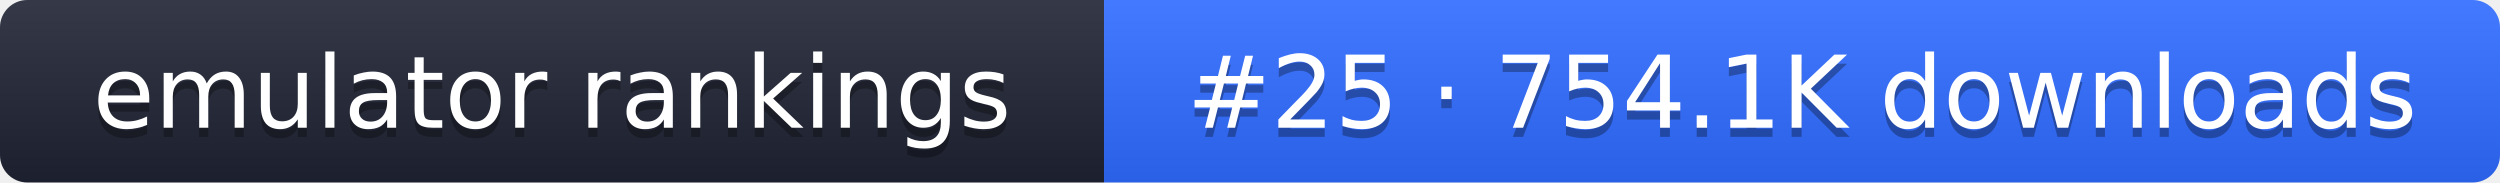
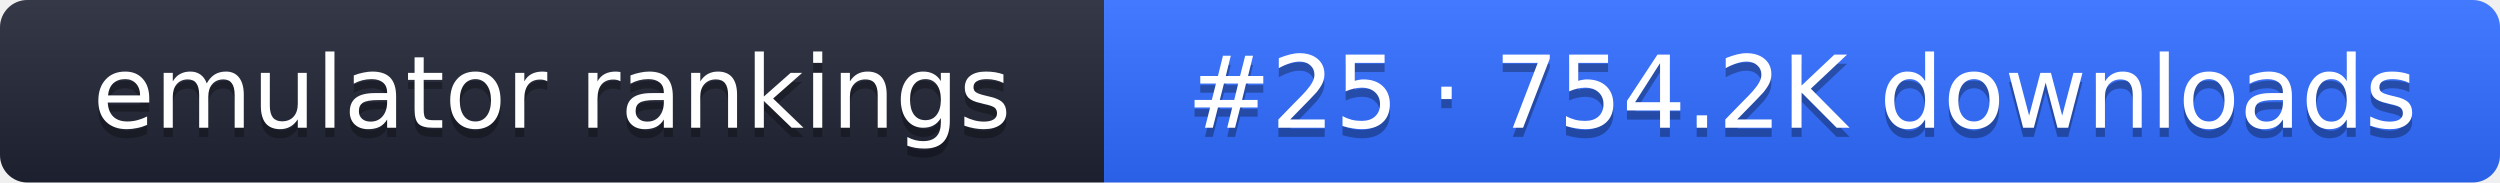
- <svg xmlns="http://www.w3.org/2000/svg" width="274" height="20" role="img" aria-label="emulator rankings: #25 · 754.1K downloads">
+ <svg xmlns="http://www.w3.org/2000/svg" width="274" height="20" role="img" aria-label="emulator rankings: #25 · 754.2K downloads">
  <linearGradient id="g" x2="0" y2="100%">
    <stop offset="0" stop-color="#fff" stop-opacity=".1" />
    <stop offset="1" stop-opacity=".1" />
  </linearGradient>
  <clipPath id="r">
    <rect width="274" height="20" rx="3" fill="#fff" />
  </clipPath>
  <g clip-path="url(#r)">
    <rect width="121" height="20" fill="#1f2433" />
    <rect x="121" width="153" height="20" fill="#2f6bff" />
    <rect width="274" height="20" fill="url(#g)" />
  </g>
  <g fill="#fff" text-anchor="middle" font-family="Verdana,DejaVu Sans,sans-serif" font-size="11">
    <text x="60.5" y="15" fill="#010101" fill-opacity=".3">emulator rankings</text>
    <text x="60.5" y="14">emulator rankings</text>
-     <text x="197.5" y="15" fill="#010101" fill-opacity=".3">#25 · 754.1K downloads</text>
-     <text x="197.5" y="14">#25 · 754.1K downloads</text>
+     <text x="197.5" y="15" fill="#010101" fill-opacity=".3">#25 · 754.2K downloads</text>
+     <text x="197.5" y="14">#25 · 754.2K downloads</text>
  </g>
</svg>
